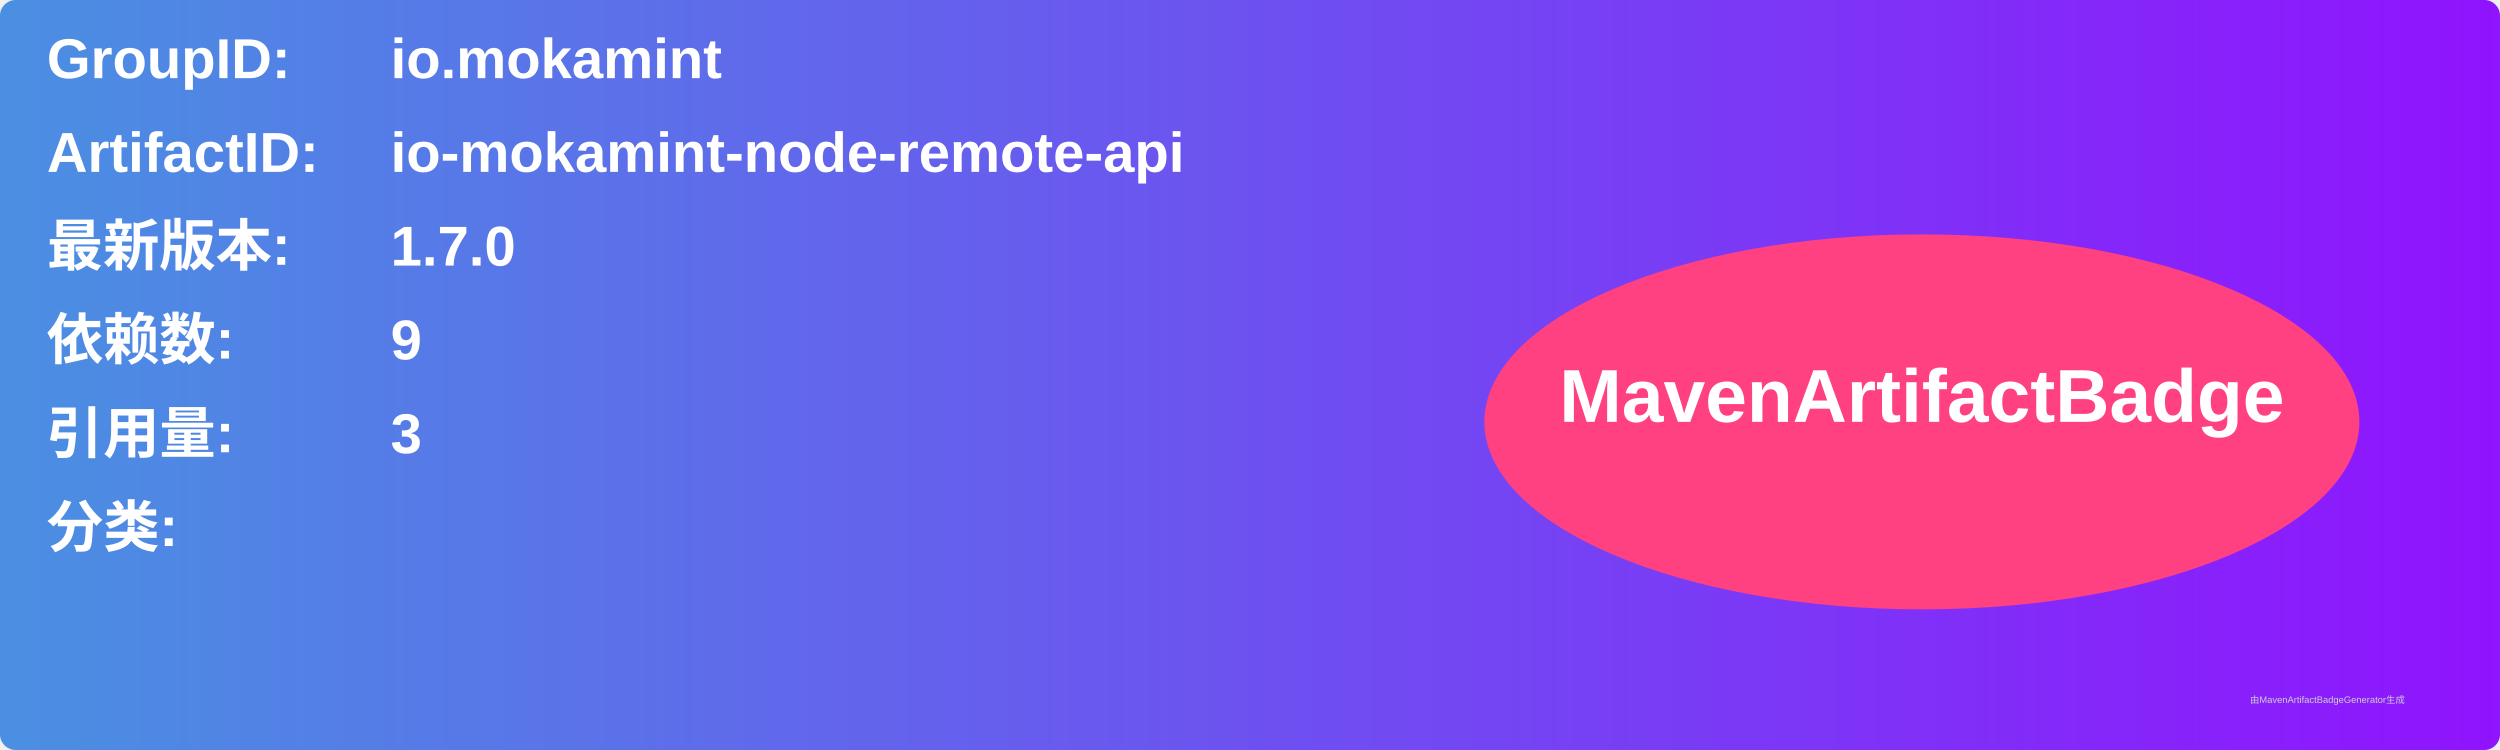
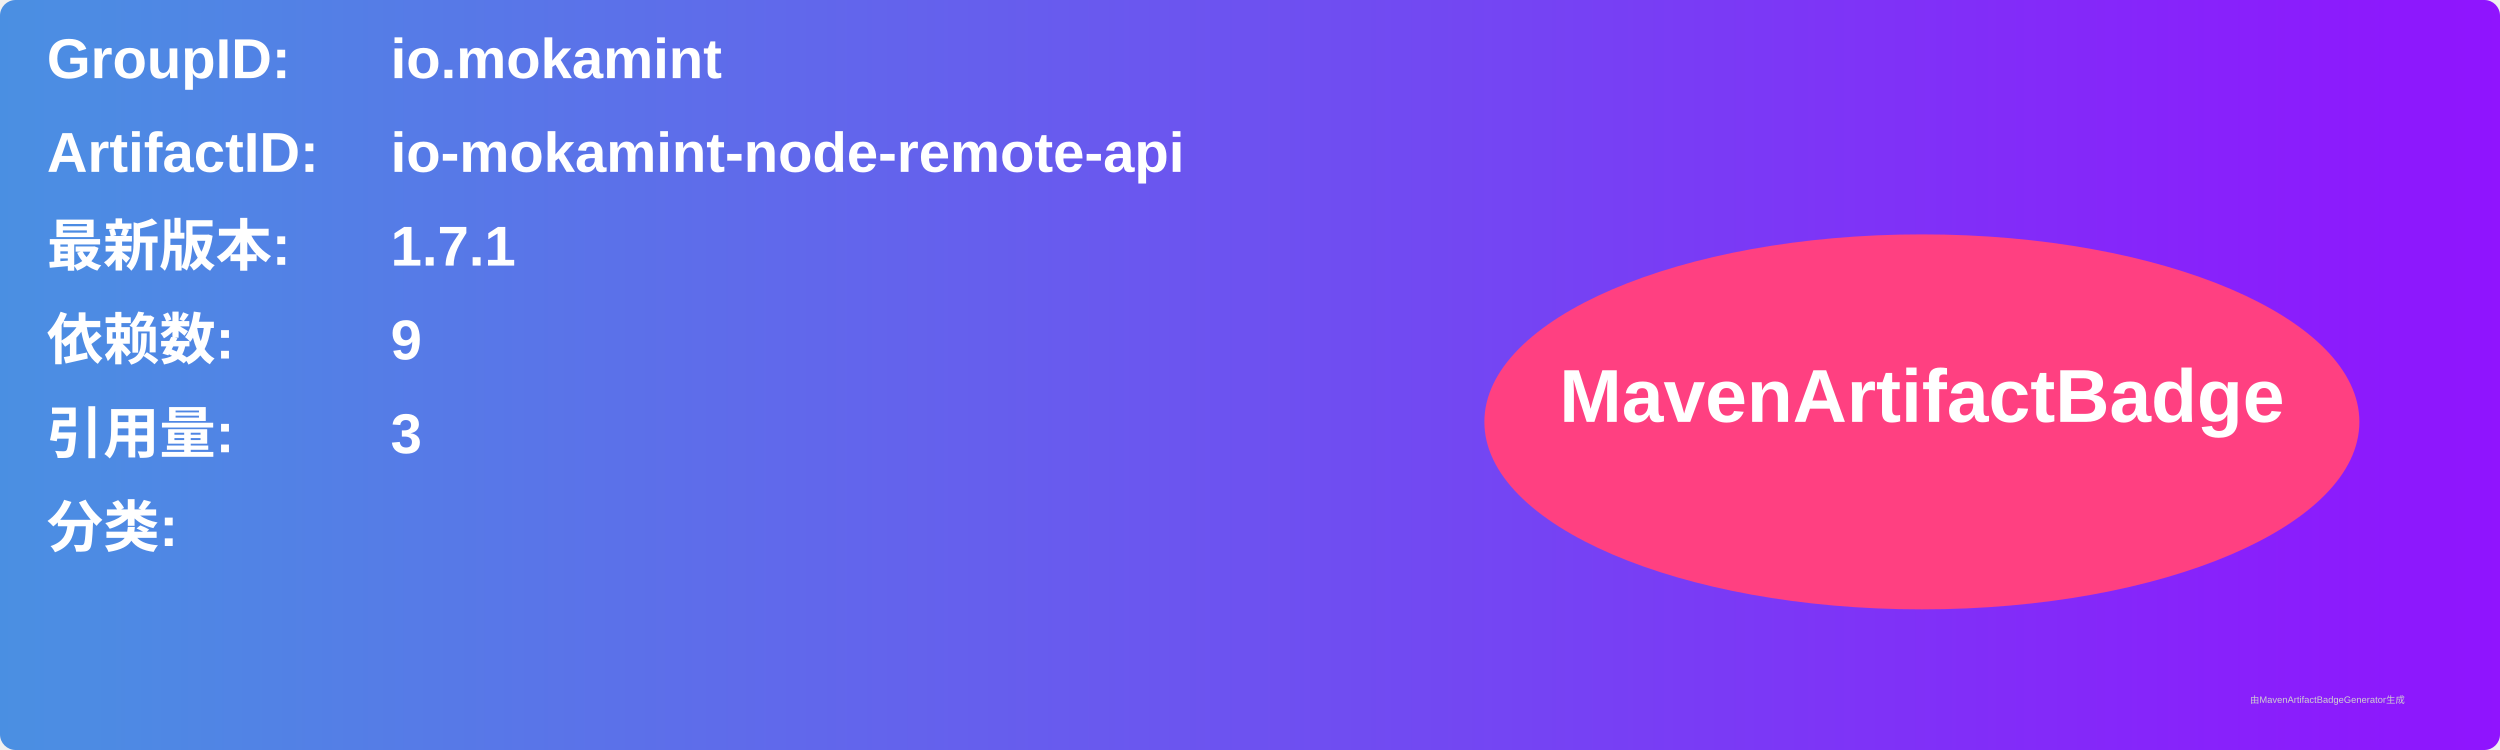
<svg xmlns="http://www.w3.org/2000/svg" width="800" height="240" viewBox="0 0 800 240">
  <linearGradient id="grad" x1="0%" y1="0%" x2="100%" y2="0%">
    <stop offset="0%" stop-color="#4a90e2" />
    <stop offset="100%" stop-color="#9013fe" />
  </linearGradient>
  <rect width="100%" height="100%" rx="5" ry="5" fill="url(#grad)" />
  <g transform="translate(15, 15)">
    <text x="0" y="10" font-family="Arial" font-size="18" fill="white" font-weight="bold" width="260">GroupID:</text>
    <text x="110" y="10" font-family="Arial" font-size="18" fill="white" font-weight="bold" width="460">io.mokamint</text>
    <text x="0" y="40" font-family="Arial" font-size="18" fill="white" font-weight="bold" width="260">ArtifactID:</text>
    <text x="110" y="40" font-family="Arial" font-size="18" fill="white" font-weight="bold" width="460">io-mokamint-node-remote-api</text>
    <text x="0" y="70" font-family="Arial" font-size="18" fill="white" font-weight="bold">最新版本:</text>
    <text x="110" y="70" font-family="Arial" font-size="18" fill="white" font-weight="bold">
-       <tspan font-weight="bold">1.7.0</tspan>
+       <tspan font-weight="bold">1.7.1</tspan>
    </text>
    <text x="0" y="100" font-family="Arial" font-size="18" fill="white" font-weight="bold">依赖数: </text>
    <text x="110" y="100" font-family="Arial" font-size="18" fill="white">
      <tspan font-weight="bold">9</tspan>
    </text>
    <text x="0" y="130" font-family="Arial" font-size="18" fill="white" font-weight="bold">引用量: </text>
    <text x="110" y="130" font-family="Arial" font-size="18" fill="white">
      <tspan font-weight="bold">3</tspan>
    </text>
    <text x="0" y="160" font-family="Arial" font-size="18" fill="white" font-weight="bold">分类:</text>
    <text x="10" y="190" font-family="Arial" font-size="10" fill="white">
      <tspan font-weight="bold" />
    </text>
    <ellipse cx="600" cy="120" rx="140" ry="60" fill="#ff4081" />
    <text x="600" y="120" text-anchor="middle" font-family="Arial" font-size="24" fill="white" font-weight="bold">MavenArtifactBadge</text>
  </g>
  <text x="720" y="225" font-family="Arial" font-size="3" fill="#d0d0d0">由MavenArtifactBadgeGenerator生成</text>
</svg>
